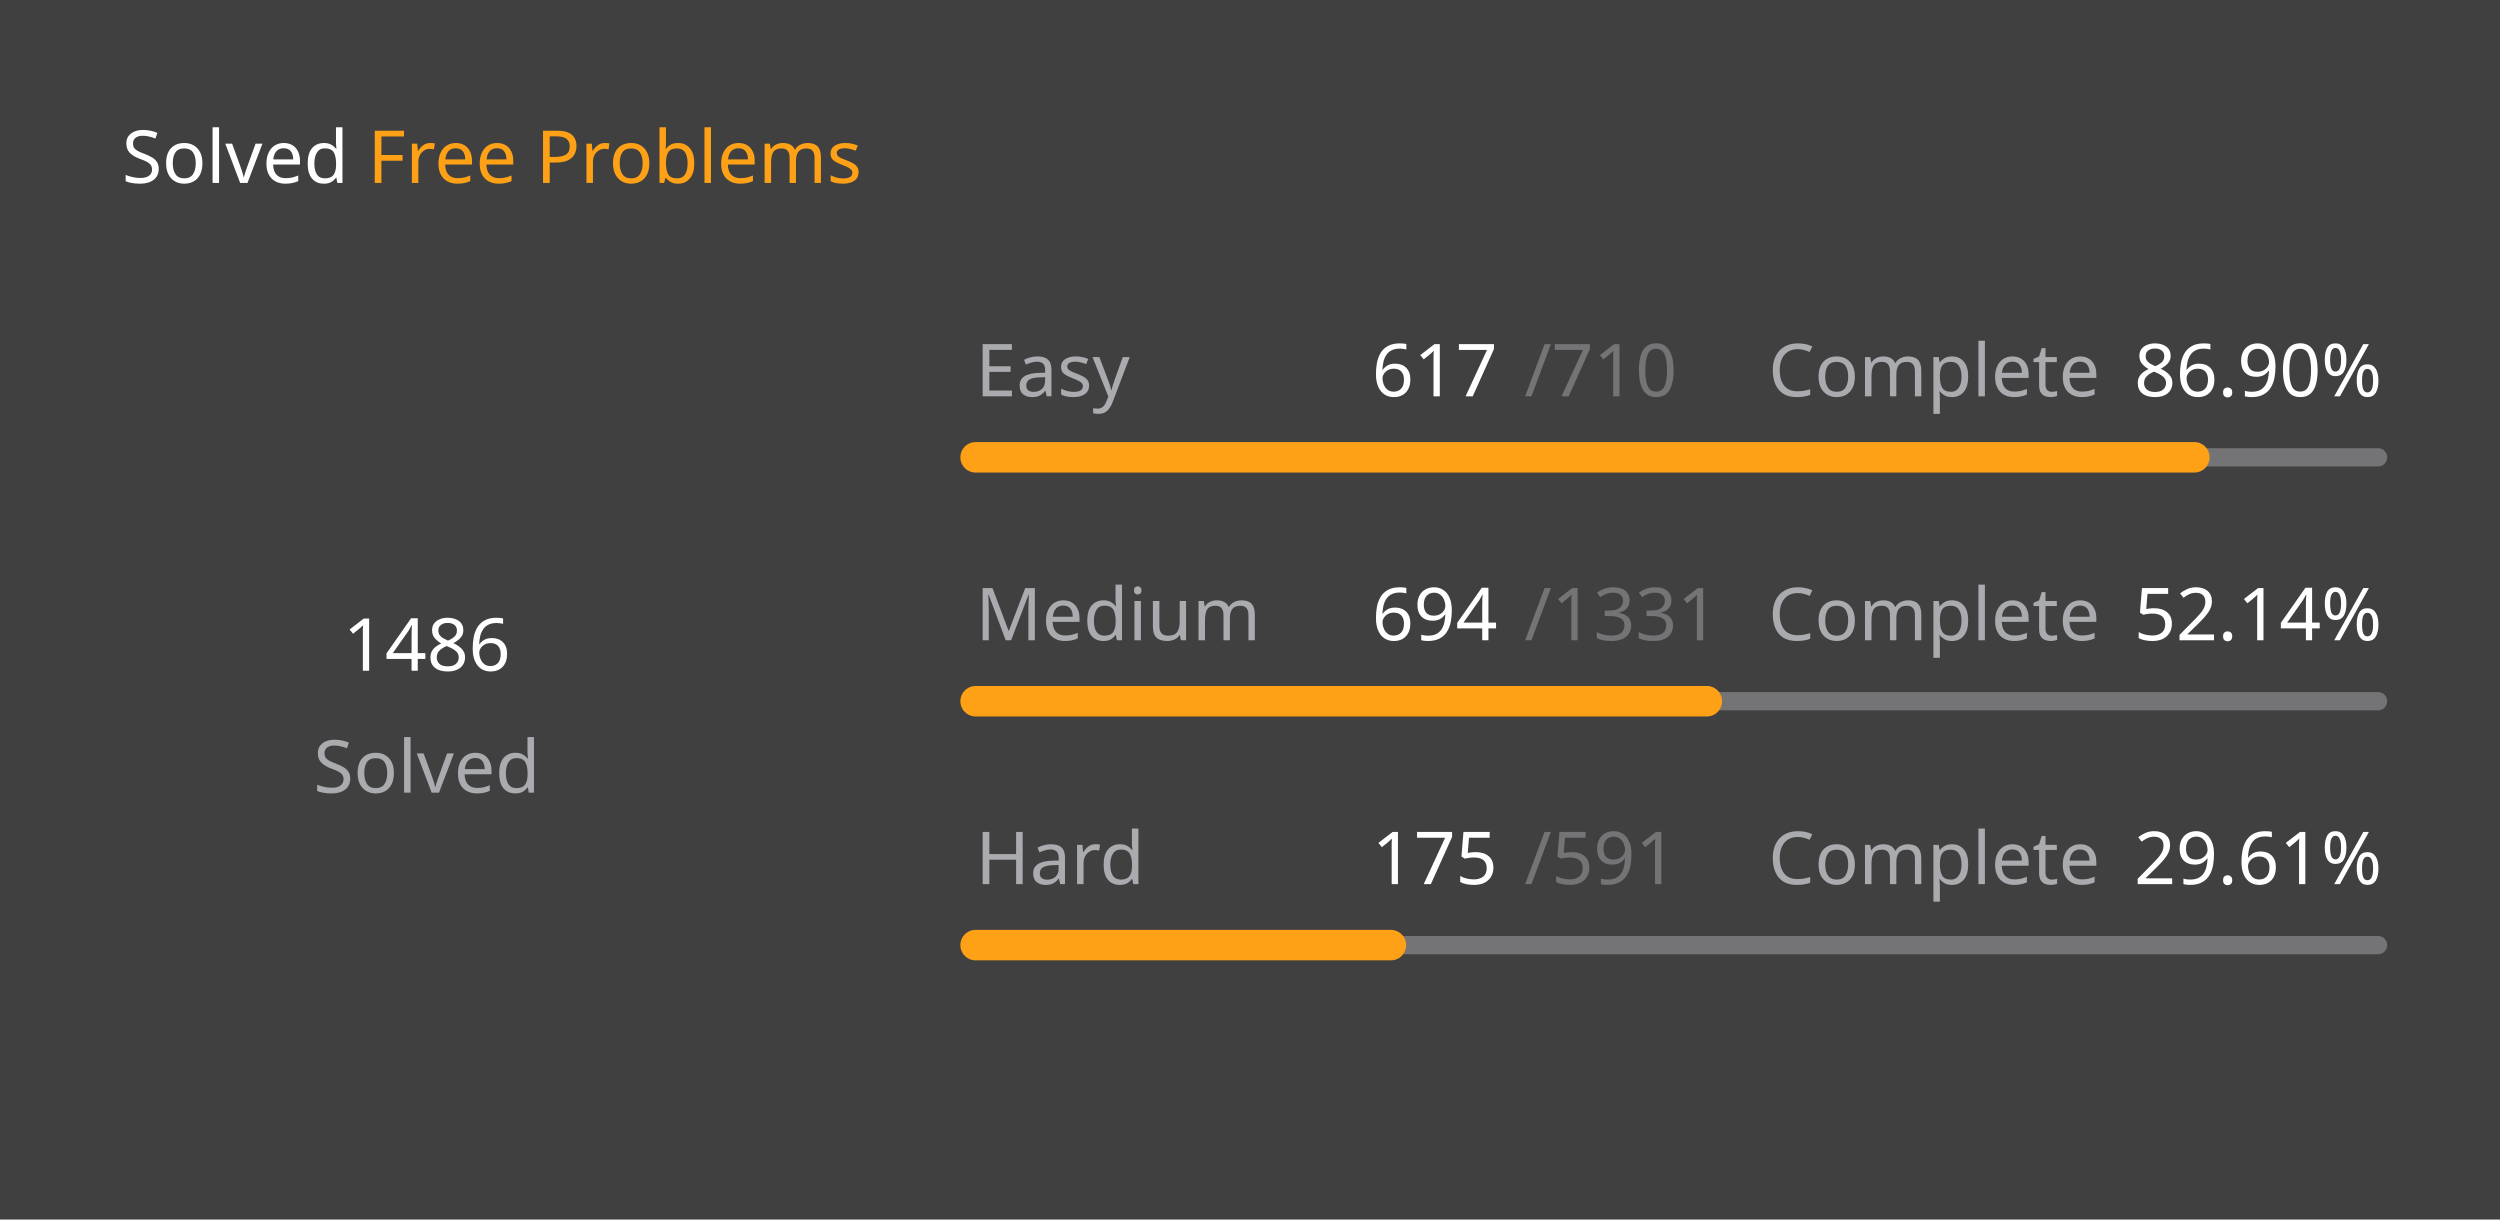
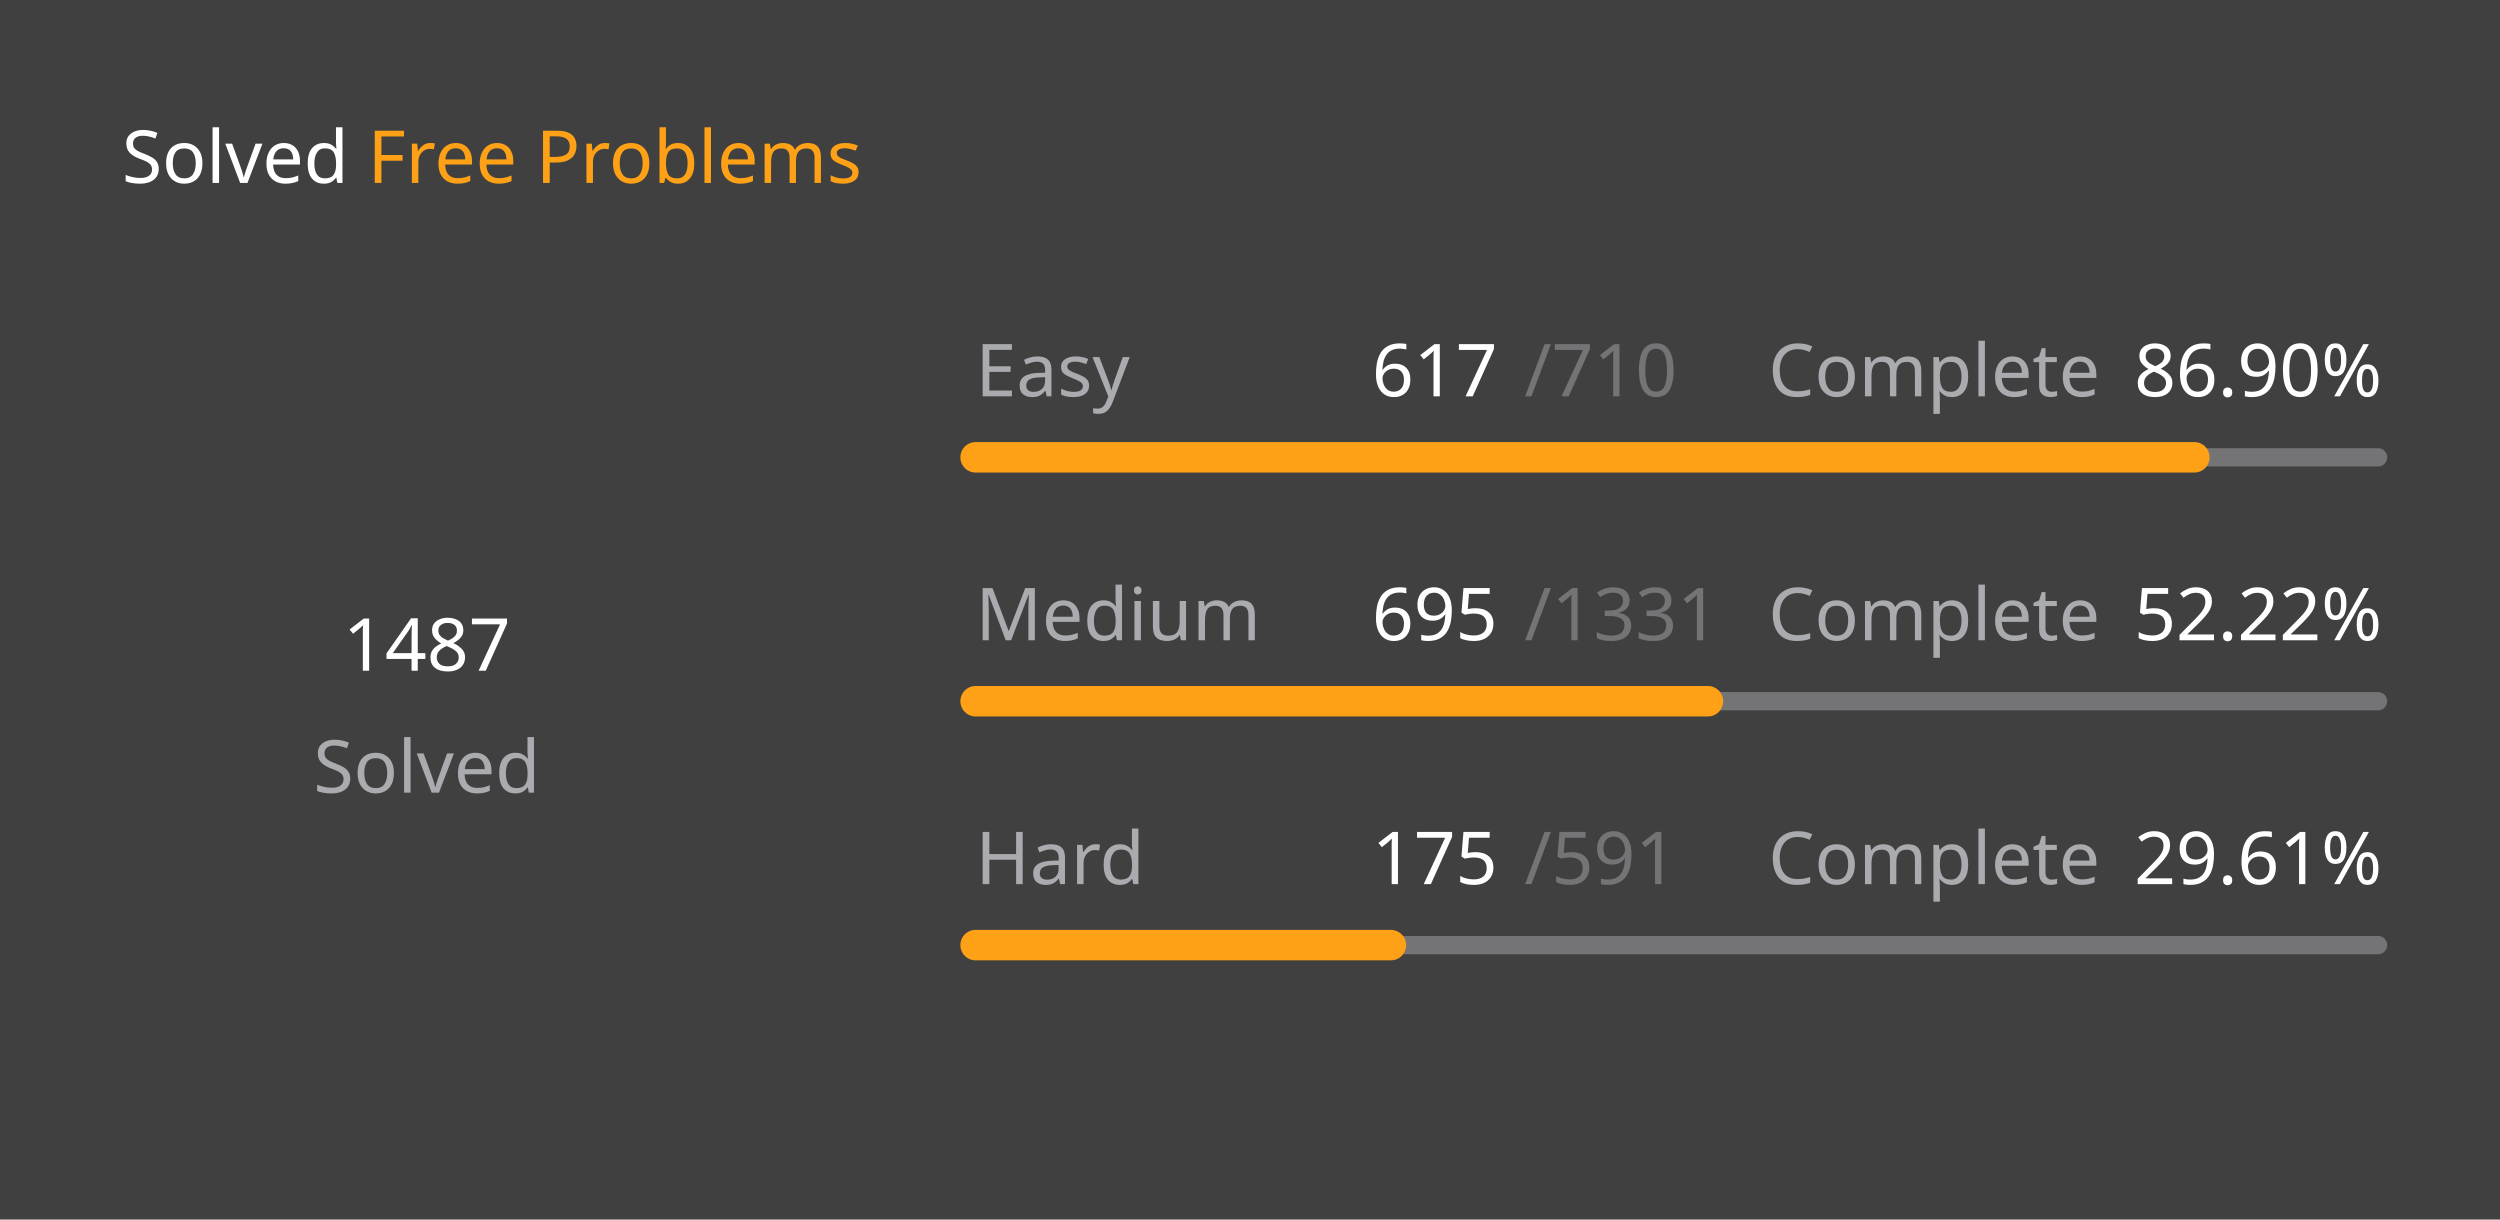
<svg xmlns="http://www.w3.org/2000/svg" version="1.1" height="200" width="410" viewBox="0 0 410 200">
  <style>*{font-family: "Segoe UI", Tahoma, Geneva, Verdana, sans-serif;}</style>
  <style>.title{font-weight: 500;font-size: 1rem;}</style>
  <style>.rotate-90{transform: rotate(-90deg);transform-origin: center;transform-box: fill-box;}</style>
  <style>.state{font-size: .75rem;}</style>
  <style>.light{color: #ffffff;fill: #ffffff;}</style>
  <style>.light-gray{color: #eff2f699;fill: #eff2f699;}</style>
  <style>.dark-gray{color: #ebebf54d;fill: #ebebf54d;}</style>
  <style>.gray{color: #747474;fill: #747474;}</style>
  <style>.orange{color: #ffa116;fill: #ffa116;}</style>
  <style>.background{color: #404040;fill: #404040;}</style>
  <rect fill="#404040" x="0" y="0" width="410" height="200" rx="0.5rem" />
  <g text-anchor="start" text-decoration="1" class="title">
    <text x="20" y="30">
      <tspan class="light">Solved</tspan>
      <tspan class="orange">Free Problems</tspan>
    </text>
  </g>
  <g class="rotate-90">
    <circle fill="none" cx="70" cy="110" r="46" stroke="#747474" stroke-width="3" stroke-linecap="round" />
-     <circle fill="none" cx="70" cy="110" r="46" stroke="#ffa116" stroke-width="5" stroke-linecap="round" stroke-dasharray="163.181 125.845" stroke-dashoffset="0" data-difficult="ALL" />
+     <circle fill="none" cx="70" cy="110" r="46" stroke="#ffa116" stroke-width="5" stroke-linecap="round" stroke-dasharray="163.291 125.735" stroke-dashoffset="0" data-difficult="ALL" />
  </g>
  <g class="state">
    <g text-anchor="middle">
-       <text x="70" y="110" class="light" font-size="1.2rem">1486</text>
+       <text x="70" y="110" class="light" font-size="1.2rem">1487</text>
      <text x="70" y="130" class="light-gray">Solved</text>
    </g>
    <g>
      <text x="160" y="65" class="light-gray">Easy</text>
      <text x="225" y="65" class="light">617</text>
      <text x="250" y="65" class="dark-gray">/710</text>
      <text x="290" y="65" class="light-gray">Complete</text>
      <text x="350" y="65" class="light">86.90%</text>
      <path d="M 160 75 L 390 75" stroke-linecap="round" stroke-linejoin="round" stroke="#ebebf54d" stroke-width="3" />
      <path d="M 160 75 L 359.873 75" stroke-linecap="round" stroke-linejoin="round" stroke="#ffa116" stroke-width="5" />
    </g>
    <g>
      <text x="160" y="105" class="light-gray">Medium</text>
-       <text x="225" y="105" class="light">694</text>
+       <text x="225" y="105" class="light">695</text>
      <text x="250" y="105" class="dark-gray">/1331</text>
      <text x="290" y="105" class="light-gray">Complete</text>
-       <text x="350" y="105" class="light">52.14%</text>
+       <text x="350" y="105" class="light">52.22%</text>
      <path d="M 160 115 L 390 115" stroke-linecap="round" stroke-linejoin="round" stroke="#ebebf54d" stroke-width="3" />
-       <path d="M 160 115 L 279.925 115" stroke-linecap="round" stroke-linejoin="round" stroke="#ffa116" stroke-width="5" />
+       <path d="M 160 115 L 280.098 115" stroke-linecap="round" stroke-linejoin="round" stroke="#ffa116" stroke-width="5" />
    </g>
    <g>
      <text x="160" y="145" class="light-gray">Hard</text>
      <text x="225" y="145" class="light">175</text>
      <text x="250" y="145" class="dark-gray">/591</text>
      <text x="290" y="145" class="light-gray">Complete</text>
      <text x="350" y="145" class="light">29.61%</text>
      <path d="M 160 155 L 390 155" stroke-linecap="round" stroke-linejoin="round" stroke="#ebebf54d" stroke-width="3" />
      <path d="M 160 155 L 228.105 155" stroke-linecap="round" stroke-linejoin="round" stroke="#ffa116" stroke-width="5" />
    </g>
  </g>
</svg>
